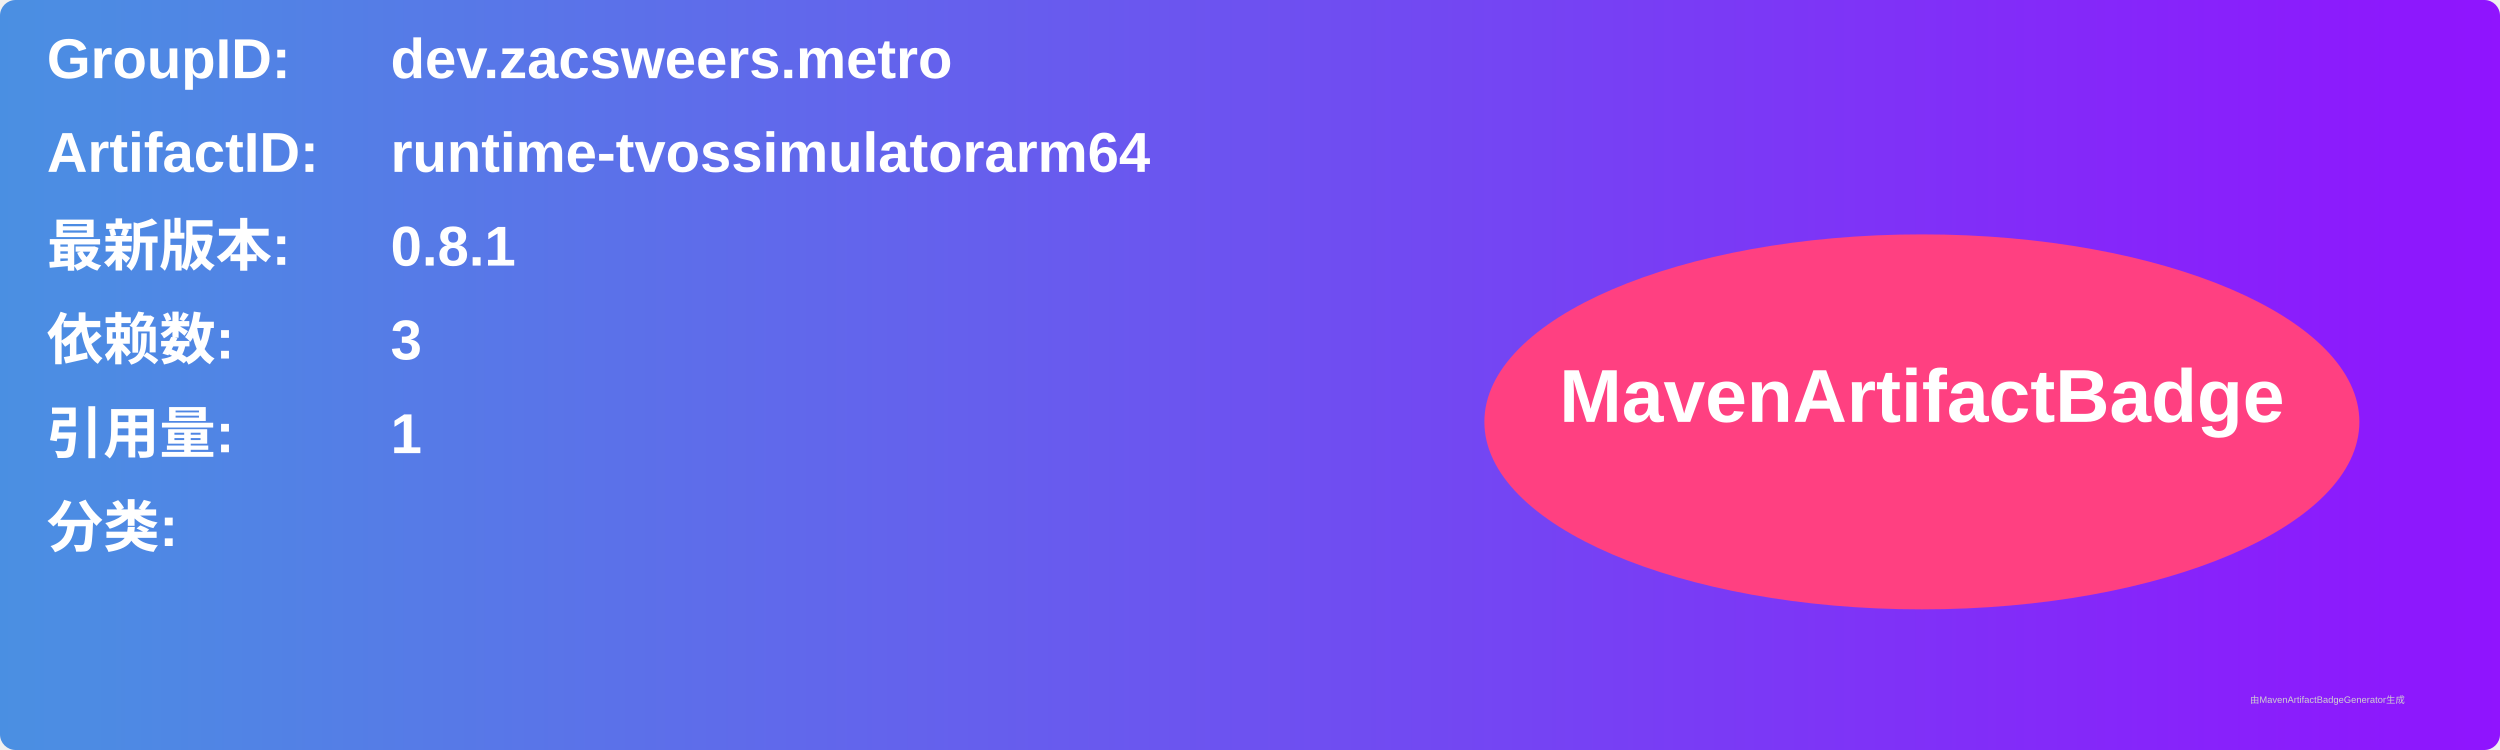
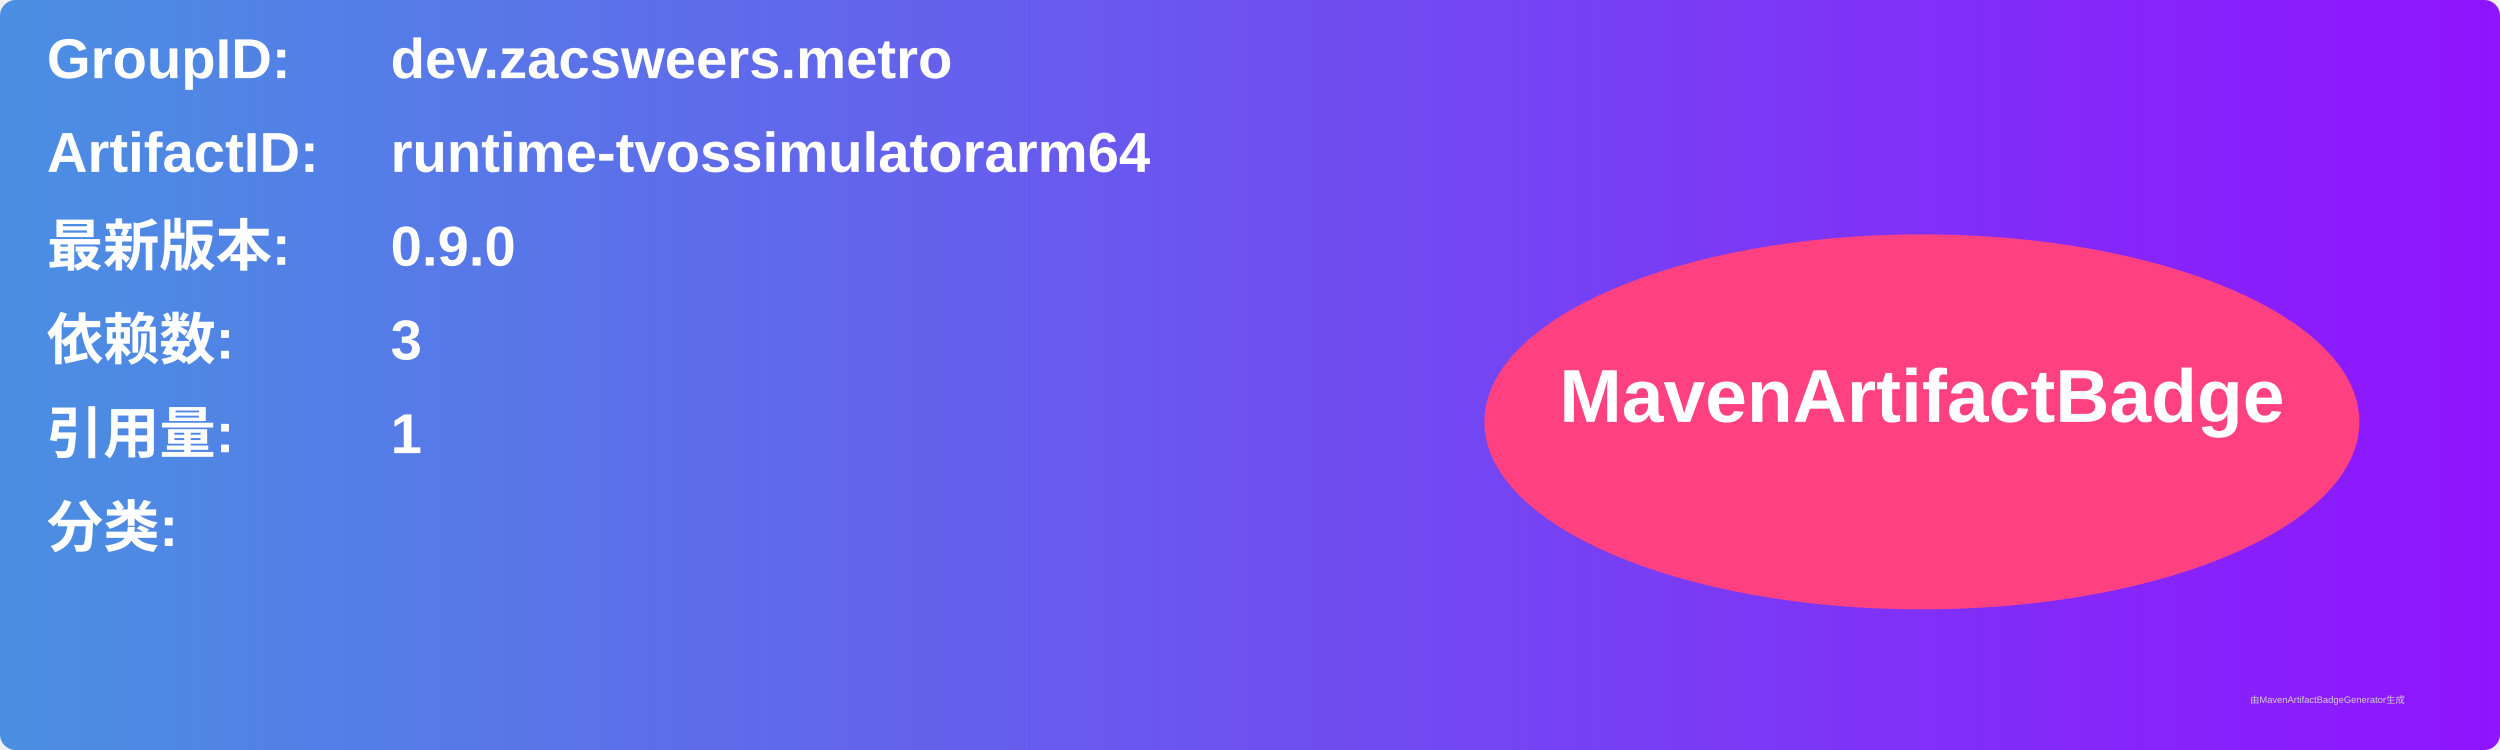
<svg xmlns="http://www.w3.org/2000/svg" width="800" height="240" viewBox="0 0 800 240">
  <linearGradient id="grad" x1="0%" y1="0%" x2="100%" y2="0%">
    <stop offset="0%" stop-color="#4a90e2" />
    <stop offset="100%" stop-color="#9013fe" />
  </linearGradient>
  <rect width="100%" height="100%" rx="5" ry="5" fill="url(#grad)" />
  <g transform="translate(15, 15)">
    <text x="0" y="10" font-family="Arial" font-size="18" fill="white" font-weight="bold" width="260">GroupID:</text>
    <text x="110" y="10" font-family="Arial" font-size="18" fill="white" font-weight="bold" width="460">dev.zacsweers.metro</text>
    <text x="0" y="40" font-family="Arial" font-size="18" fill="white" font-weight="bold" width="260">ArtifactID:</text>
    <text x="110" y="40" font-family="Arial" font-size="18" fill="white" font-weight="bold" width="460">runtime-tvossimulatorarm64</text>
    <text x="0" y="70" font-family="Arial" font-size="18" fill="white" font-weight="bold">最新版本:</text>
    <text x="110" y="70" font-family="Arial" font-size="18" fill="white" font-weight="bold">
-       <tspan font-weight="bold">0.8.1</tspan>
+       <tspan font-weight="bold">0.9.0</tspan>
    </text>
    <text x="0" y="100" font-family="Arial" font-size="18" fill="white" font-weight="bold">依赖数: </text>
    <text x="110" y="100" font-family="Arial" font-size="18" fill="white">
      <tspan font-weight="bold">3</tspan>
    </text>
    <text x="0" y="130" font-family="Arial" font-size="18" fill="white" font-weight="bold">引用量: </text>
    <text x="110" y="130" font-family="Arial" font-size="18" fill="white">
      <tspan font-weight="bold">1</tspan>
    </text>
    <text x="0" y="160" font-family="Arial" font-size="18" fill="white" font-weight="bold">分类:</text>
    <text x="10" y="190" font-family="Arial" font-size="10" fill="white">
      <tspan font-weight="bold" />
    </text>
    <ellipse cx="600" cy="120" rx="140" ry="60" fill="#ff4081" />
    <text x="600" y="120" text-anchor="middle" font-family="Arial" font-size="24" fill="white" font-weight="bold">MavenArtifactBadge</text>
  </g>
  <text x="720" y="225" font-family="Arial" font-size="3" fill="#d0d0d0">由MavenArtifactBadgeGenerator生成</text>
</svg>
